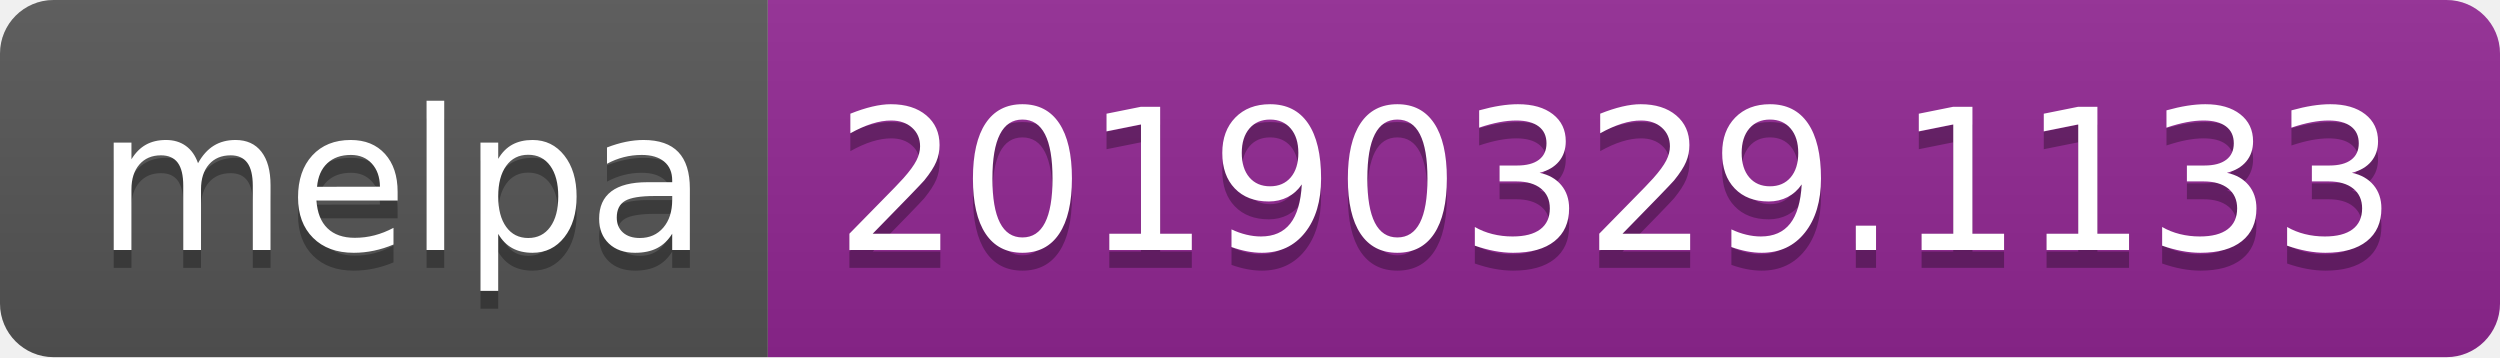
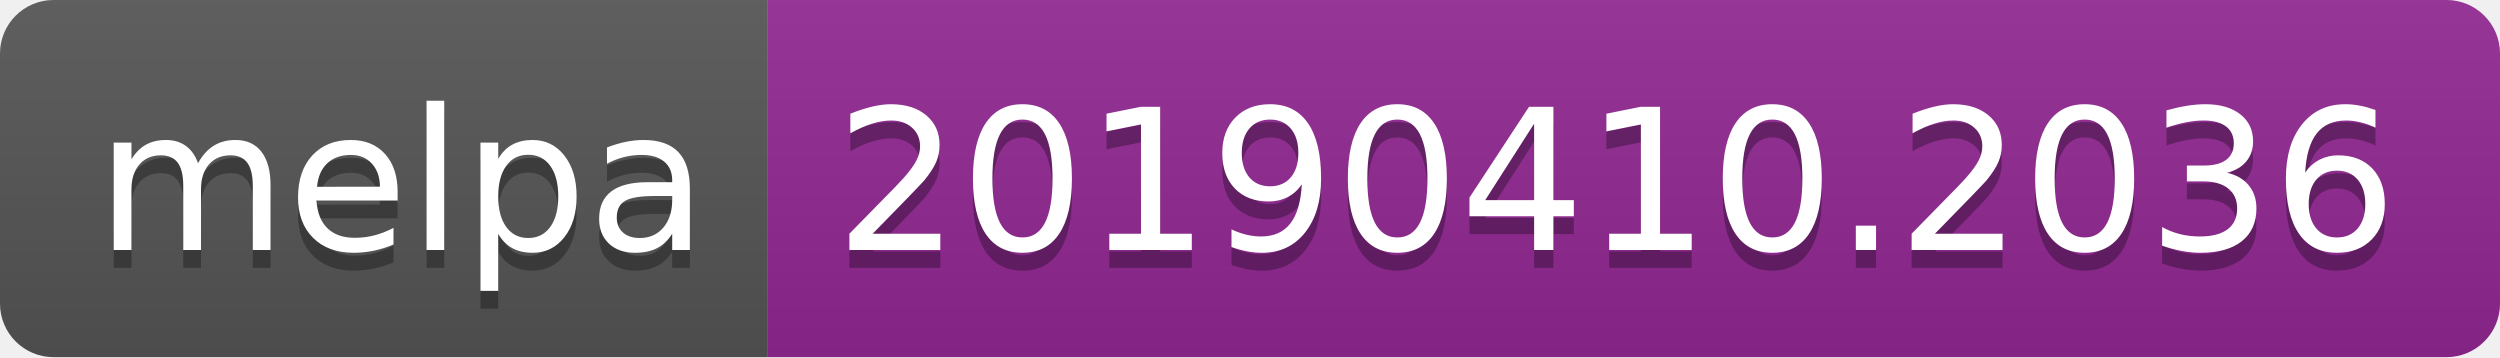
<svg xmlns="http://www.w3.org/2000/svg" width="140" height="20">
  <linearGradient id="b" x2="0" y2="100%">
    <stop offset="0" stop-color="#bbb" stop-opacity=".1" />
    <stop offset="1" stop-opacity=".1" />
  </linearGradient>
  <clipPath id="a">
    <rect width="140" height="20" rx="3" fill="#fff" />
  </clipPath>
  <g clip-path="url(#a)">
    <path fill="#555" d="M0 0h43v20H0z" />
    <path fill="#922793" d="M43 0h97v20H43z" />
    <path fill="url(#b)" d="M0 0h140v20H0z" />
  </g>
  <g fill="#fff" text-anchor="middle" font-family="DejaVu Sans,Verdana,Geneva,sans-serif" font-size="110">
    <text x="225" y="150" fill="#010101" fill-opacity=".3" transform="scale(.1)" textLength="330">melpa</text>
    <text x="225" y="140" transform="scale(.1)" textLength="330">melpa</text>
-     <text x="905" y="150" fill="#010101" fill-opacity=".3" transform="scale(.1)" textLength="870">20190329.1133</text>
-     <text x="905" y="140" transform="scale(.1)" textLength="870">20190329.1133</text>
+     <text x="905" y="150" fill="#010101" fill-opacity=".3" transform="scale(.1)" textLength="870">20190410.2036</text>
+     <text x="905" y="140" transform="scale(.1)" textLength="870">20190410.2036</text>
  </g>
</svg>
